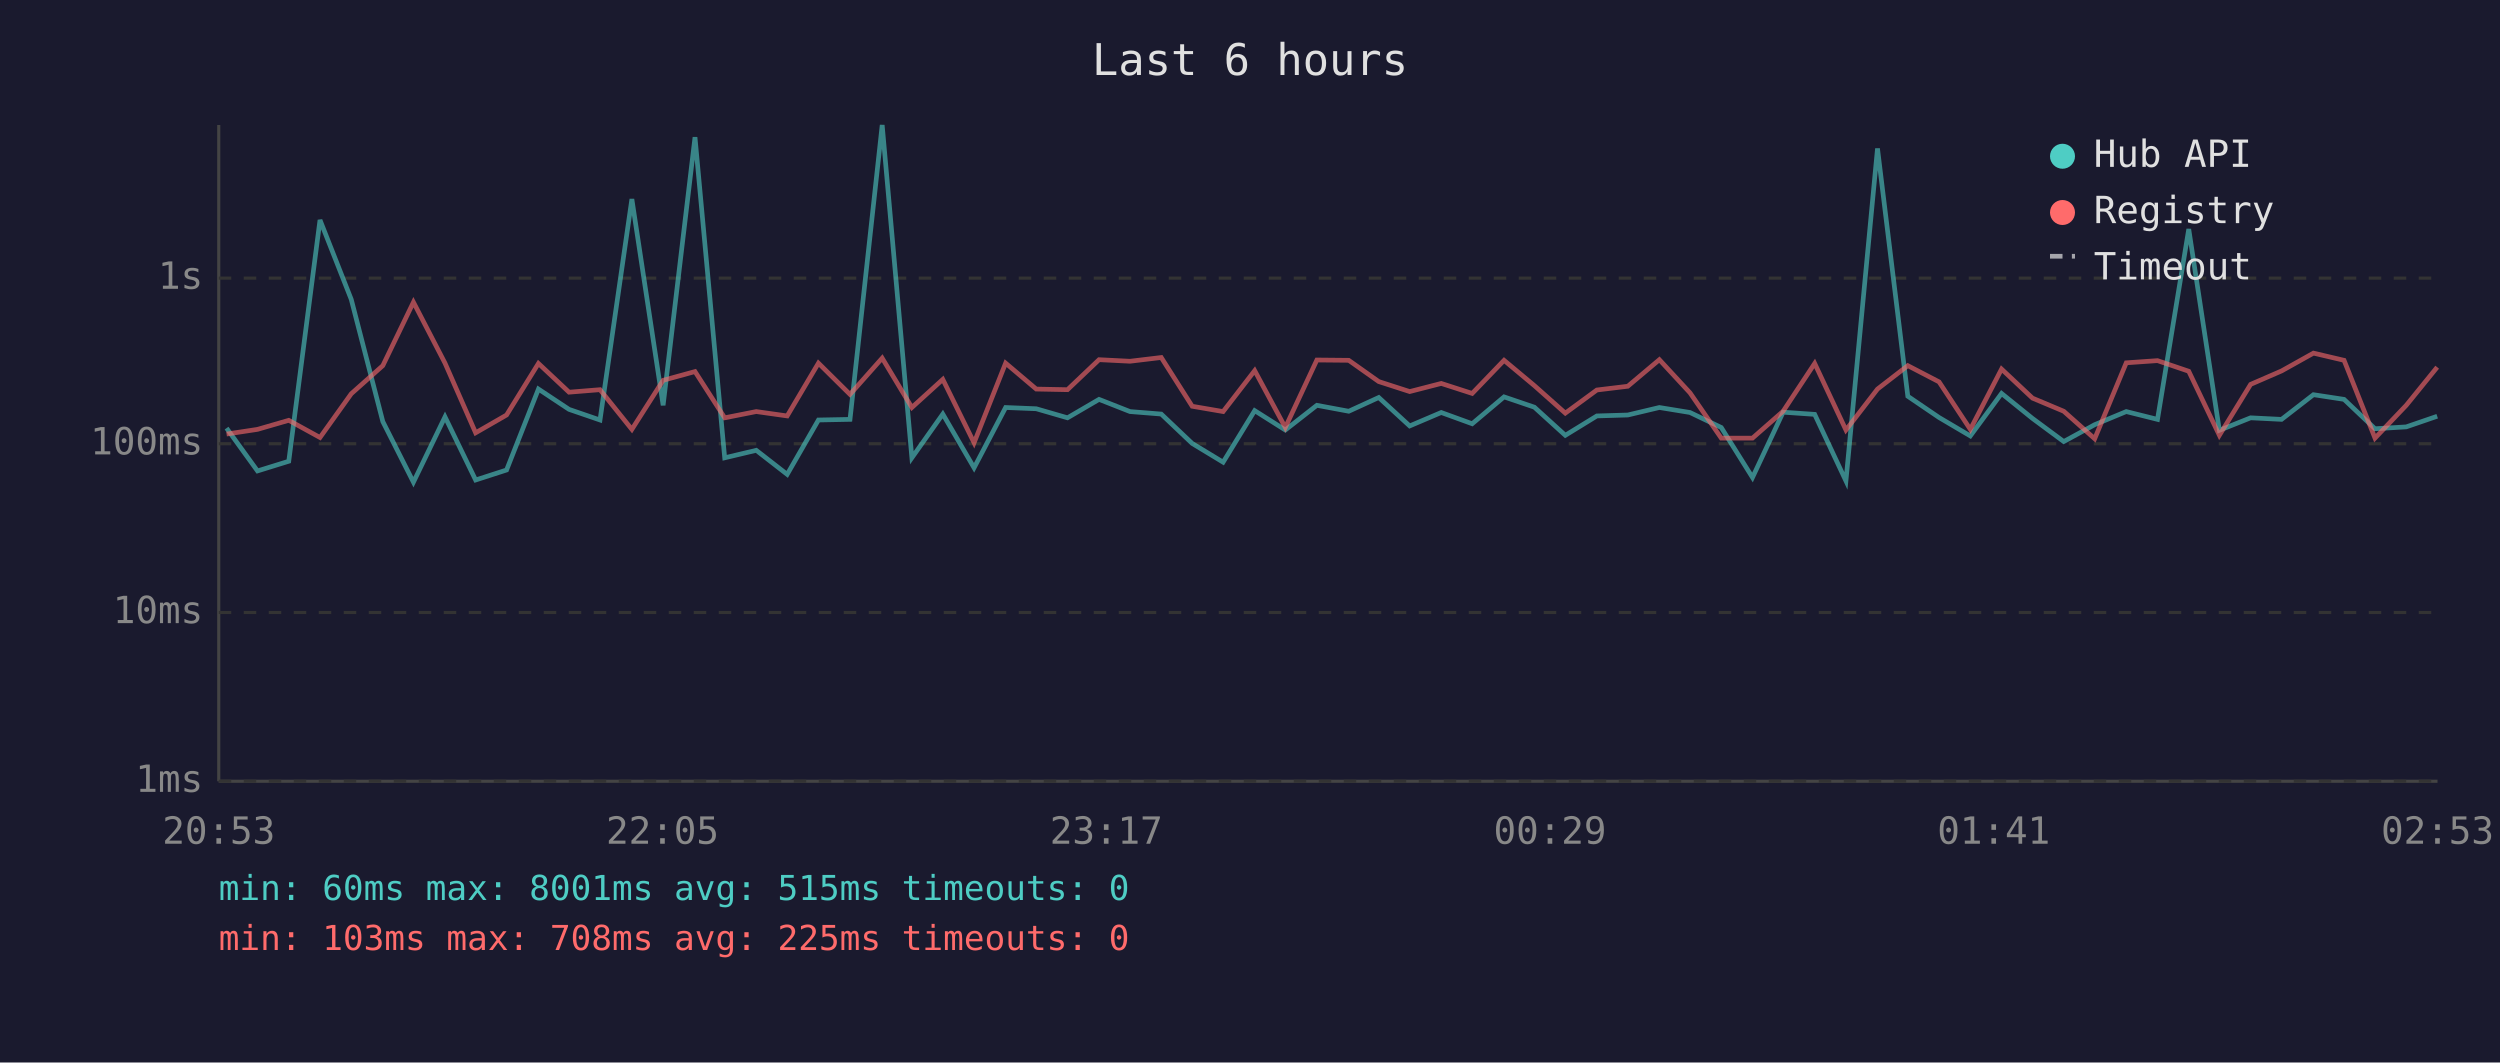
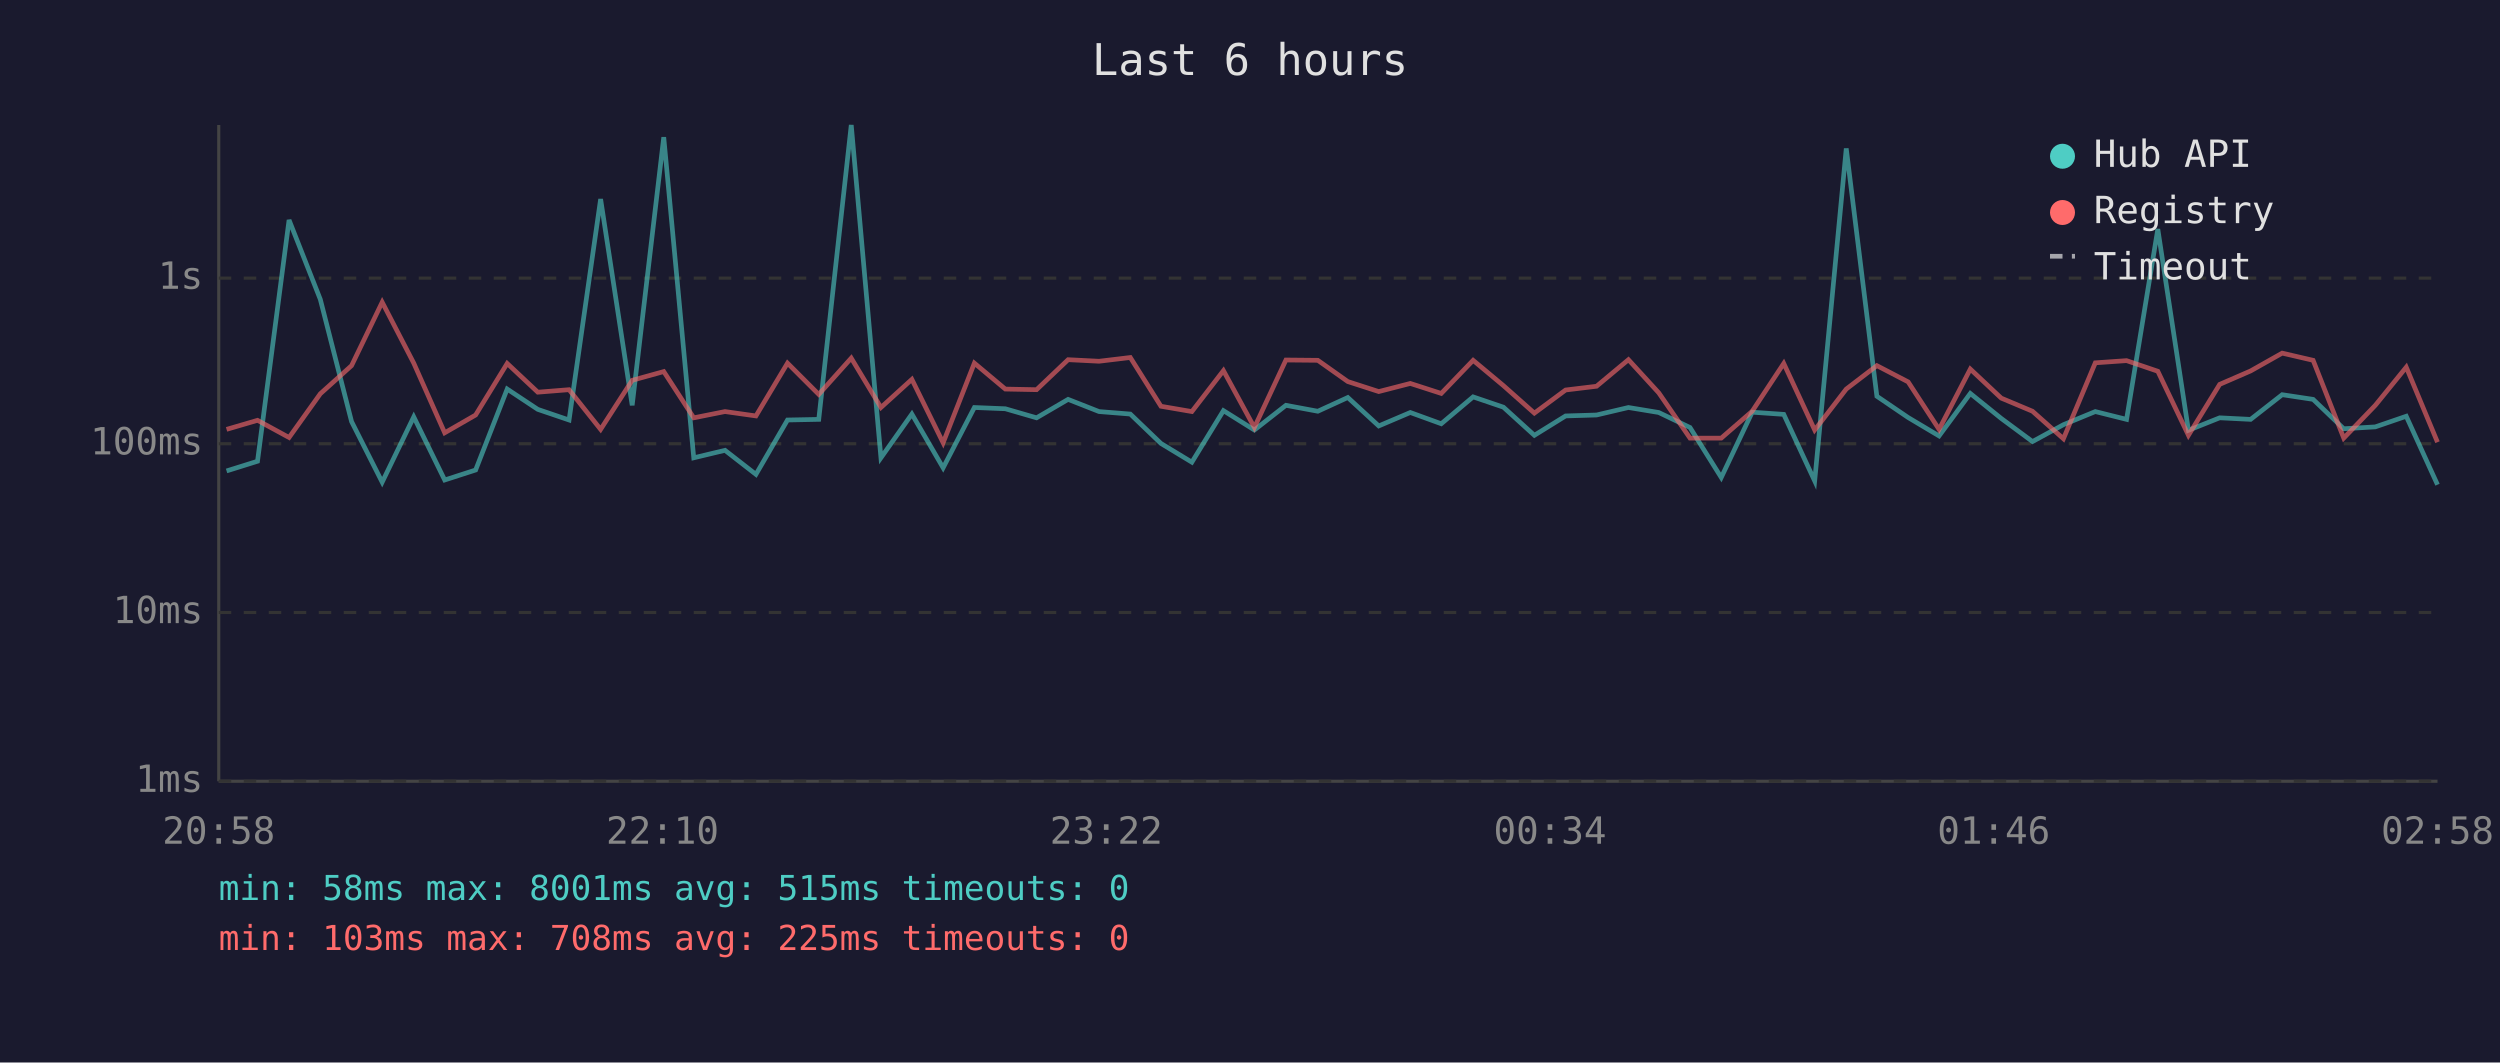
<svg xmlns="http://www.w3.org/2000/svg" viewBox="0 0 800 340" font-family="monospace" font-size="12">
  <rect width="800" height="340" fill="#1a1a2e" />
  <text x="400" y="24" fill="#e0e0e0" font-size="14" text-anchor="middle">Last 6 hours</text>
  <line x1="70" y1="40" x2="70" y2="250" stroke="#444" stroke-width="1" />
  <line x1="70" y1="250" x2="780" y2="250" stroke="#444" stroke-width="1" />
  <line x1="70" y1="250" x2="780" y2="250" stroke="#333" stroke-width="1" stroke-dasharray="4" />
  <text x="65" y="250" fill="#888" text-anchor="end" dominant-baseline="middle">1ms</text>
  <line x1="70" y1="196" x2="780" y2="196" stroke="#333" stroke-width="1" stroke-dasharray="4" />
  <text x="65" y="196" fill="#888" text-anchor="end" dominant-baseline="middle">10ms</text>
  <line x1="70" y1="142" x2="780" y2="142" stroke="#333" stroke-width="1" stroke-dasharray="4" />
  <text x="65" y="142" fill="#888" text-anchor="end" dominant-baseline="middle">100ms</text>
  <line x1="70" y1="89" x2="780" y2="89" stroke="#333" stroke-width="1" stroke-dasharray="4" />
  <text x="65" y="89" fill="#888" text-anchor="end" dominant-baseline="middle">1s</text>
-   <text x="70" y="270" fill="#888" text-anchor="middle">20:53</text>
-   <text x="212" y="270" fill="#888" text-anchor="middle">22:05</text>
-   <text x="354" y="270" fill="#888" text-anchor="middle">23:17</text>
-   <text x="496" y="270" fill="#888" text-anchor="middle">00:29</text>
-   <text x="638" y="270" fill="#888" text-anchor="middle">01:41</text>
-   <text x="780" y="270" fill="#888" text-anchor="middle">02:53</text>
-   <polyline points="72.5,137.0 82.4,150.7 92.4,147.6 102.4,70.4 112.4,95.8 122.5,134.9 132.3,154.3 142.4,133.4 152.2,153.6 162.1,150.4 172.3,124.5 182.1,131.0 192.0,134.4 202.2,63.7 212.2,129.7 222.4,43.9 231.9,146.5 242.0,144.1 251.9,151.8 261.9,134.4 272.0,134.2 282.3,40.0 291.8,146.5 301.7,132.5 311.7,149.7 321.8,130.4 331.6,130.8 341.6,133.7 351.7,127.8 361.6,131.7 371.6,132.5 381.5,141.9 391.4,147.9 401.5,131.4 411.3,137.6 421.4,129.7 431.6,131.6 441.2,127.2 451.1,136.3 461.2,132.0 471.1,135.6 481.3,127.0 491.0,130.3 500.9,139.3 511.0,133.1 520.9,132.8 531.0,130.4 540.8,132.0 550.8,136.8 560.8,152.8 570.6,131.9 580.7,132.6 590.7,153.9 600.8,47.5 610.5,126.8 620.5,133.6 630.5,139.5 640.5,125.9 650.4,133.9 660.4,141.3 670.3,135.9 680.4,131.7 690.4,134.2 700.4,73.3 710.2,137.7 720.2,133.7 730.1,134.2 740.3,126.3 750.1,127.8 760.0,137.2 770.0,136.6 779.9,133.2" fill="none" stroke="#4ecdc4" stroke-width="1.5" opacity="0.6" />
-   <polyline points="72.5,138.9 82.4,137.4 92.4,134.5 102.4,140.0 112.4,126.0 122.5,117.0 132.3,96.7 142.4,116.2 152.2,138.5 162.1,132.8 172.3,116.3 182.1,125.5 192.0,124.7 202.2,137.4 212.2,121.7 222.4,118.9 231.9,133.7 242.0,131.7 251.9,133.1 261.9,116.2 272.0,126.2 282.3,114.6 291.8,130.4 301.7,121.4 311.7,141.7 321.8,116.2 331.6,124.5 341.6,124.7 351.7,115.1 361.6,115.6 371.6,114.4 381.5,130.0 391.4,131.7 401.5,118.6 411.3,136.8 421.4,115.2 431.6,115.3 441.2,122.1 451.1,125.3 461.2,122.7 471.1,125.9 481.3,115.3 491.0,123.4 500.9,132.2 511.0,124.8 520.9,123.6 531.0,115.1 540.8,125.7 550.8,140.2 560.8,140.2 570.6,131.6 580.7,116.3 590.7,137.6 600.8,124.5 610.5,117.0 620.5,122.2 630.5,137.4 640.5,118.1 650.4,127.4 660.4,131.6 670.3,140.4 680.4,116.1 690.4,115.4 700.4,118.8 710.2,139.3 720.2,123.0 730.1,118.7 740.3,113.0 750.1,115.3 760.0,140.2 770.0,129.7 779.9,117.5" fill="none" stroke="#ff6b6b" stroke-width="1.5" opacity="0.6" />
+   <text x="70" y="270" fill="#888" text-anchor="middle">20:58</text>
+   <text x="212" y="270" fill="#888" text-anchor="middle">22:10</text>
+   <text x="354" y="270" fill="#888" text-anchor="middle">23:22</text>
+   <text x="496" y="270" fill="#888" text-anchor="middle">00:34</text>
+   <text x="638" y="270" fill="#888" text-anchor="middle">01:46</text>
+   <text x="780" y="270" fill="#888" text-anchor="middle">02:58</text>
+   <polyline points="72.5,150.7 82.4,147.6 92.5,70.4 102.5,95.8 112.5,134.9 122.3,154.3 132.4,133.4 142.3,153.6 152.2,150.4 162.3,124.5 172.1,131.0 182.1,134.4 192.2,63.7 202.3,129.7 212.4,43.9 222.0,146.5 232.0,144.1 241.9,151.8 252.0,134.4 262.0,134.2 272.4,40.0 281.9,146.5 291.8,132.5 301.8,149.7 311.8,130.4 321.7,130.8 331.7,133.7 341.8,127.8 351.7,131.7 361.7,132.5 371.5,141.9 381.4,147.9 391.5,131.4 401.4,137.6 411.5,129.7 421.7,131.6 431.3,127.2 441.2,136.3 451.3,132.0 461.2,135.6 471.4,127.0 481.1,130.3 491.0,139.3 501.0,133.1 510.9,132.8 521.1,130.4 530.8,132.0 540.8,136.8 550.8,152.8 560.7,131.9 570.8,132.6 580.7,153.9 590.8,47.5 600.6,126.8 610.6,133.6 620.5,139.5 630.5,125.9 640.4,133.9 650.4,141.3 660.3,135.9 670.5,131.7 680.5,134.2 690.5,73.3 700.3,137.7 710.3,133.7 720.2,134.2 730.3,126.3 740.2,127.8 750.0,137.2 760.1,136.6 770.0,133.2 780.0,155.1" fill="none" stroke="#4ecdc4" stroke-width="1.5" opacity="0.6" />
+   <polyline points="72.5,137.4 82.4,134.5 92.5,140.0 102.5,126.0 112.5,117.0 122.3,96.7 132.4,116.2 142.3,138.5 152.2,132.8 162.3,116.3 172.1,125.5 182.1,124.7 192.2,137.4 202.3,121.7 212.4,118.9 222.0,133.7 232.0,131.7 241.9,133.1 252.0,116.2 262.0,126.2 272.4,114.6 281.9,130.4 291.8,121.4 301.8,141.7 311.8,116.2 321.7,124.5 331.7,124.7 341.8,115.1 351.7,115.6 361.7,114.4 371.5,130.0 381.4,131.7 391.5,118.6 401.4,136.8 411.5,115.2 421.7,115.3 431.3,122.1 441.2,125.3 451.3,122.7 461.2,125.9 471.4,115.3 481.1,123.4 491.0,132.2 501.0,124.8 510.9,123.6 521.1,115.1 530.8,125.7 540.8,140.2 550.8,140.2 560.7,131.6 570.8,116.3 580.7,137.6 590.8,124.5 600.6,117.0 610.6,122.2 620.5,137.4 630.5,118.1 640.4,127.4 650.4,131.6 660.3,140.4 670.5,116.1 680.5,115.4 690.5,118.8 700.3,139.3 710.3,123.0 720.2,118.7 730.3,113.0 740.2,115.3 750.0,140.2 760.1,129.7 770.0,117.5 780.0,141.5" fill="none" stroke="#ff6b6b" stroke-width="1.5" opacity="0.6" />
  <circle cx="660" cy="50" r="4" fill="#4ecdc4" />
  <text x="670" y="50" fill="#e0e0e0" dominant-baseline="middle">Hub API</text>
  <circle cx="660" cy="68" r="4" fill="#ff6b6b" />
  <text x="670" y="68" fill="#e0e0e0" dominant-baseline="middle">Registry</text>
  <line x1="656" y1="82" x2="664" y2="82" stroke="#e0e0e0" stroke-width="1.5" stroke-dasharray="4,3" opacity="0.7" />
  <text x="670" y="86" fill="#e0e0e0" dominant-baseline="middle">Timeout</text>
-   <text x="70" y="288" fill="#4ecdc4" font-size="11">min: 60ms  max: 8001ms  avg: 515ms  timeouts: 0</text>
+   <text x="70" y="288" fill="#4ecdc4" font-size="11">min: 58ms  max: 8001ms  avg: 515ms  timeouts: 0</text>
  <text x="70" y="304" fill="#ff6b6b" font-size="11">min: 103ms  max: 708ms  avg: 225ms  timeouts: 0</text>
</svg>
